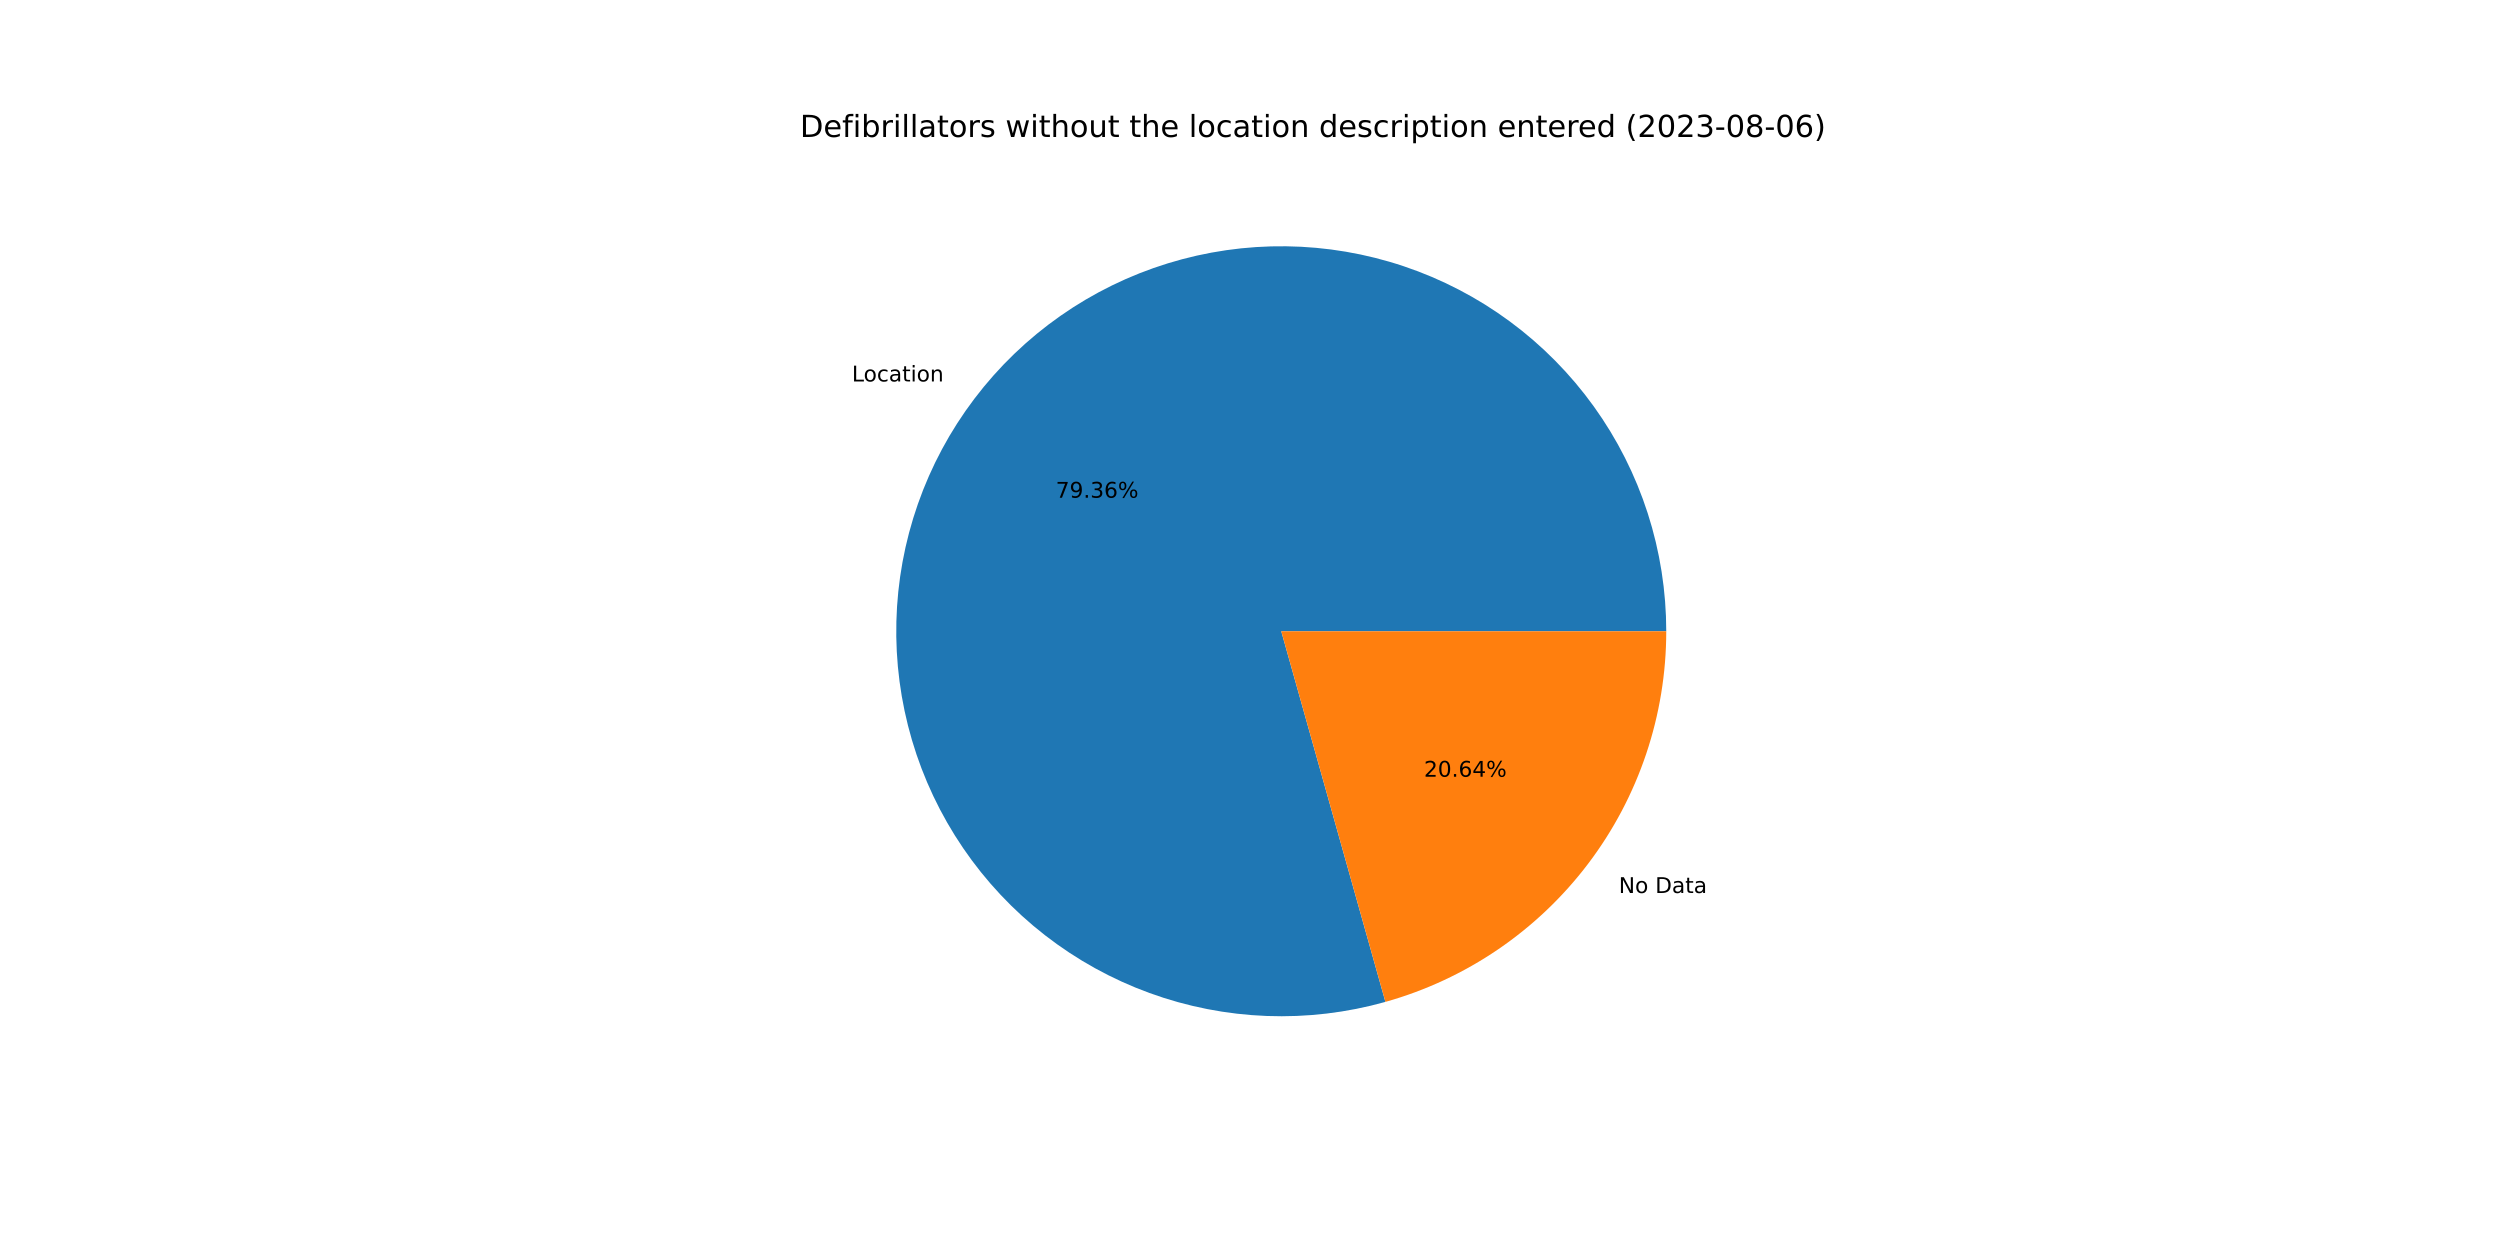
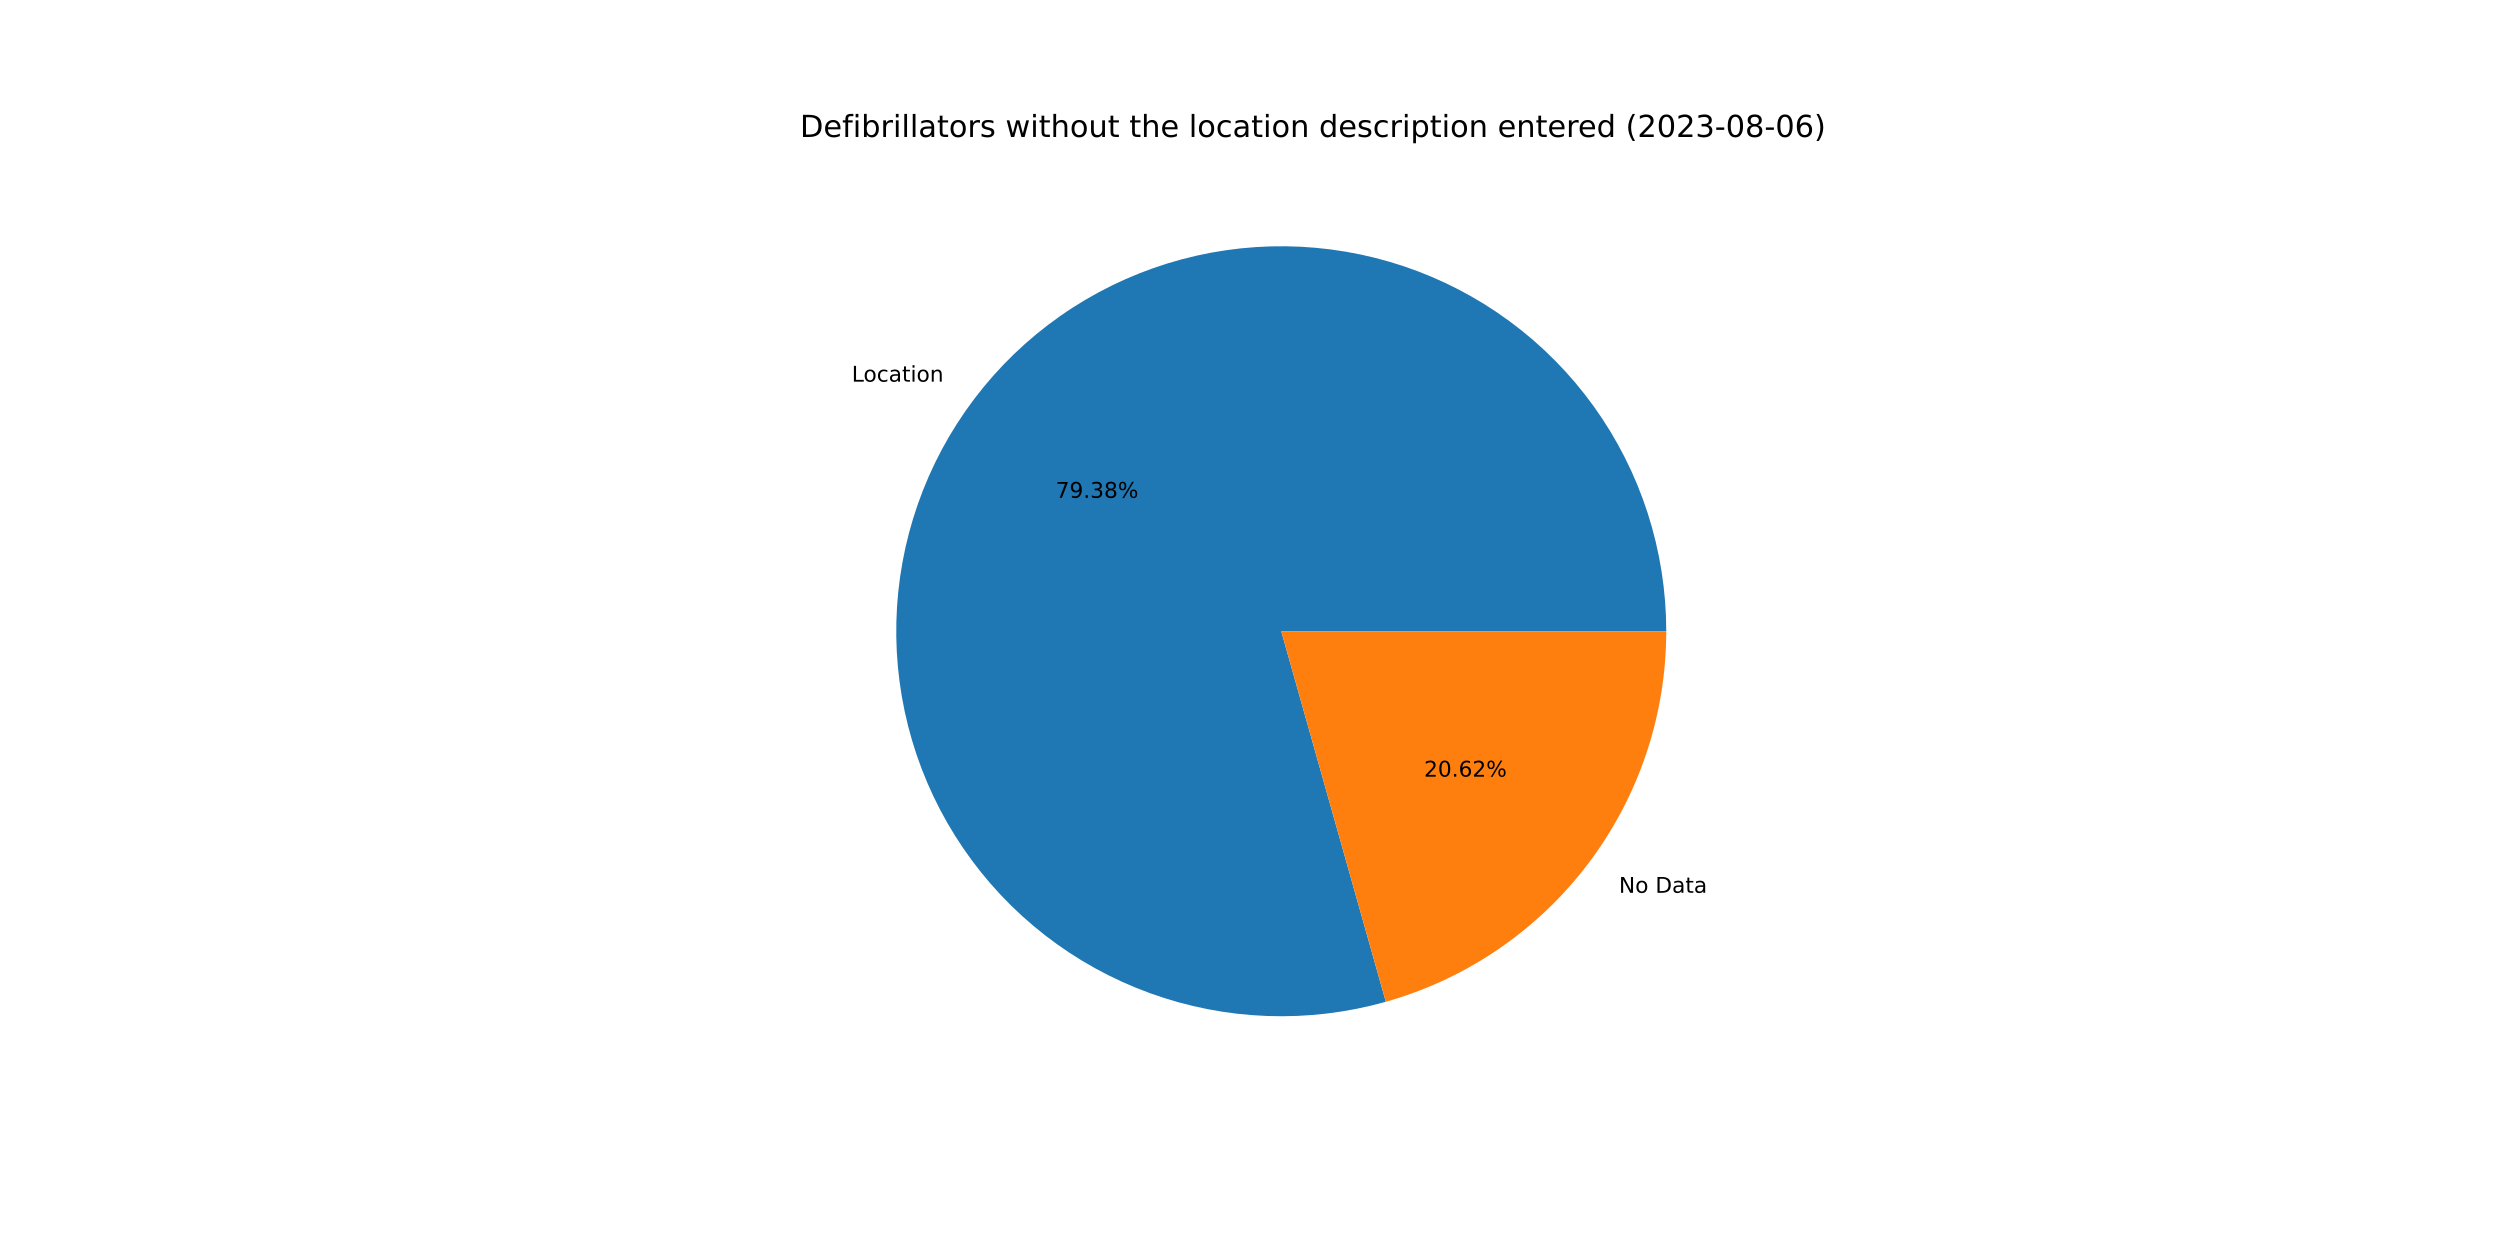
<svg xmlns="http://www.w3.org/2000/svg" xmlns:xlink="http://www.w3.org/1999/xlink" width="1152pt" height="576pt" viewBox="0 0 1152 576" version="1.1">
  <defs>
    <style type="text/css">*{stroke-linejoin: round; stroke-linecap: butt}</style>
  </defs>
  <g id="figure_1">
    <g id="patch_1">
      <path d="M 0 576  L 1152 576  L 1152 0  L 0 0  z " style="fill: #ffffff" />
    </g>
    <g id="axes_1">
      <g id="patch_2">
-         <path d="M 767.808 290.88  C 767.808 272.413 764.925 254.059 759.262 236.482  C 753.6 218.905 745.227 202.319 734.448 187.324  C 723.669 172.33 710.614 159.11 695.756 148.144  C 680.899 137.177 664.419 128.597 646.914 122.714  C 629.41 116.832 611.093 113.718 592.628 113.486  C 574.163 113.254 555.774 115.907 538.127 121.348  C 520.48 126.789 503.79 134.953 488.662 145.543  C 473.533 156.133 460.151 169.021 448.998 183.74  C 437.846 198.458 429.059 214.829 422.957 232.258  C 416.855 249.688 413.512 267.964 413.048 286.425  C 412.584 304.886 415.006 323.306 420.225 341.02  C 425.444 358.734 433.397 375.525 443.797 390.785  C 454.196 406.046 466.915 419.589 481.492 430.925  C 496.07 442.262 512.329 451.253 529.68 457.573  C 547.032 463.894 565.264 467.467 583.718 468.162  C 602.171 468.858 620.621 466.668 638.399 461.671  L 590.4 290.88  L 767.808 290.88  z " style="fill: #1f77b4" />
+         <path d="M 767.808 290.88  C 767.808 272.409 764.923 254.051 759.258 236.47  C 753.593 218.889 745.217 202.3 734.434 187.304  C 723.65 172.308 710.59 159.088 695.726 148.122  C 680.863 137.155 664.378 128.578 646.867 122.698  C 629.357 116.819 611.035 113.711 592.566 113.485  C 574.096 113.26 555.704 115.92 538.056 121.37  C 520.407 126.82 503.717 134.993 488.59 145.593  C 473.464 156.193 460.085 169.09 448.938 183.819  C 437.791 198.547 429.013 214.926 422.92 232.364  C 416.828 249.801 413.496 268.083 413.045 286.549  C 412.594 305.014 415.03 323.437 420.264 341.151  C 425.498 358.865 433.466 375.653 443.881 390.908  C 454.295 406.163 467.029 419.699 481.62 431.024  C 496.211 442.35 512.482 451.328 529.844 457.633  C 547.205 463.938 565.445 467.493 583.904 468.169  C 602.363 468.845 620.814 466.635 638.59 461.617  L 590.4 290.88  L 767.808 290.88  z " style="fill: #1f77b4" />
      </g>
      <g id="patch_3">
-         <path d="M 638.399 461.671  C 675.634 451.207 708.444 428.848 731.802 398.02  C 755.16 367.193 767.808 329.557 767.808 290.88  L 590.4 290.88  L 638.399 461.671  z " style="fill: #ff7f0e" />
+         <path d="M 638.59 461.617  C 675.781 451.121 708.542 428.755 731.862 397.941  C 755.182 367.128 767.808 329.523 767.808 290.88  L 590.4 290.88  L 638.59 461.617  z " style="fill: #ff7f0e" />
      </g>
      <g id="matplotlib.axis_1" />
      <g id="matplotlib.axis_2" />
      <g id="text_1">
-         <g transform="translate(392.5609 175.7849)scale(0.1 -0.1)">
+         <g transform="translate(392.495 175.872)scale(0.1 -0.1)">
          <defs>
            <path id="DejaVuSans-4c" d="M 628 4666  L 1259 4666  L 1259 531  L 3531 531  L 3531 0  L 628 0  L 628 4666  z " transform="scale(0.015625)" />
            <path id="DejaVuSans-6f" d="M 1959 3097  Q 1497 3097 1228 2736  Q 959 2375 959 1747  Q 959 1119 1226 758  Q 1494 397 1959 397  Q 2419 397 2687 759  Q 2956 1122 2956 1747  Q 2956 2369 2687 2733  Q 2419 3097 1959 3097  z M 1959 3584  Q 2709 3584 3137 3096  Q 3566 2609 3566 1747  Q 3566 888 3137 398  Q 2709 -91 1959 -91  Q 1206 -91 779 398  Q 353 888 353 1747  Q 353 2609 779 3096  Q 1206 3584 1959 3584  z " transform="scale(0.015625)" />
            <path id="DejaVuSans-63" d="M 3122 3366  L 3122 2828  Q 2878 2963 2633 3030  Q 2388 3097 2138 3097  Q 1578 3097 1268 2742  Q 959 2388 959 1747  Q 959 1106 1268 751  Q 1578 397 2138 397  Q 2388 397 2633 464  Q 2878 531 3122 666  L 3122 134  Q 2881 22 2623 -34  Q 2366 -91 2075 -91  Q 1284 -91 818 406  Q 353 903 353 1747  Q 353 2603 823 3093  Q 1294 3584 2113 3584  Q 2378 3584 2631 3529  Q 2884 3475 3122 3366  z " transform="scale(0.015625)" />
            <path id="DejaVuSans-61" d="M 2194 1759  Q 1497 1759 1228 1600  Q 959 1441 959 1056  Q 959 750 1161 570  Q 1363 391 1709 391  Q 2188 391 2477 730  Q 2766 1069 2766 1631  L 2766 1759  L 2194 1759  z M 3341 1997  L 3341 0  L 2766 0  L 2766 531  Q 2569 213 2275 61  Q 1981 -91 1556 -91  Q 1019 -91 701 211  Q 384 513 384 1019  Q 384 1609 779 1909  Q 1175 2209 1959 2209  L 2766 2209  L 2766 2266  Q 2766 2663 2505 2880  Q 2244 3097 1772 3097  Q 1472 3097 1187 3025  Q 903 2953 641 2809  L 641 3341  Q 956 3463 1253 3523  Q 1550 3584 1831 3584  Q 2591 3584 2966 3190  Q 3341 2797 3341 1997  z " transform="scale(0.015625)" />
            <path id="DejaVuSans-74" d="M 1172 4494  L 1172 3500  L 2356 3500  L 2356 3053  L 1172 3053  L 1172 1153  Q 1172 725 1289 603  Q 1406 481 1766 481  L 2356 481  L 2356 0  L 1766 0  Q 1100 0 847 248  Q 594 497 594 1153  L 594 3053  L 172 3053  L 172 3500  L 594 3500  L 594 4494  L 1172 4494  z " transform="scale(0.015625)" />
            <path id="DejaVuSans-69" d="M 603 3500  L 1178 3500  L 1178 0  L 603 0  L 603 3500  z M 603 4863  L 1178 4863  L 1178 4134  L 603 4134  L 603 4863  z " transform="scale(0.015625)" />
            <path id="DejaVuSans-6e" d="M 3513 2113  L 3513 0  L 2938 0  L 2938 2094  Q 2938 2591 2744 2837  Q 2550 3084 2163 3084  Q 1697 3084 1428 2787  Q 1159 2491 1159 1978  L 1159 0  L 581 0  L 581 3500  L 1159 3500  L 1159 2956  Q 1366 3272 1645 3428  Q 1925 3584 2291 3584  Q 2894 3584 3203 3211  Q 3513 2838 3513 2113  z " transform="scale(0.015625)" />
          </defs>
          <use xlink:href="#DejaVuSans-4c" />
          <use xlink:href="#DejaVuSans-6f" x="53.963" />
          <use xlink:href="#DejaVuSans-63" x="115.145" />
          <use xlink:href="#DejaVuSans-61" x="170.125" />
          <use xlink:href="#DejaVuSans-74" x="231.404" />
          <use xlink:href="#DejaVuSans-69" x="270.613" />
          <use xlink:href="#DejaVuSans-6f" x="298.396" />
          <use xlink:href="#DejaVuSans-6e" x="359.578" />
        </g>
      </g>
      <g id="text_2">
-         <g transform="translate(486.494 229.3551)scale(0.1 -0.1)">
+         <g transform="translate(486.458 229.4026)scale(0.1 -0.1)">
          <defs>
            <path id="DejaVuSans-37" d="M 525 4666  L 3525 4666  L 3525 4397  L 1831 0  L 1172 0  L 2766 4134  L 525 4134  L 525 4666  z " transform="scale(0.015625)" />
            <path id="DejaVuSans-39" d="M 703 97  L 703 672  Q 941 559 1184 500  Q 1428 441 1663 441  Q 2288 441 2617 861  Q 2947 1281 2994 2138  Q 2813 1869 2534 1725  Q 2256 1581 1919 1581  Q 1219 1581 811 2004  Q 403 2428 403 3163  Q 403 3881 828 4315  Q 1253 4750 1959 4750  Q 2769 4750 3195 4129  Q 3622 3509 3622 2328  Q 3622 1225 3098 567  Q 2575 -91 1691 -91  Q 1453 -91 1209 -44  Q 966 3 703 97  z M 1959 2075  Q 2384 2075 2632 2365  Q 2881 2656 2881 3163  Q 2881 3666 2632 3958  Q 2384 4250 1959 4250  Q 1534 4250 1286 3958  Q 1038 3666 1038 3163  Q 1038 2656 1286 2365  Q 1534 2075 1959 2075  z " transform="scale(0.015625)" />
            <path id="DejaVuSans-2e" d="M 684 794  L 1344 794  L 1344 0  L 684 0  L 684 794  z " transform="scale(0.015625)" />
            <path id="DejaVuSans-33" d="M 2597 2516  Q 3050 2419 3304 2112  Q 3559 1806 3559 1356  Q 3559 666 3084 287  Q 2609 -91 1734 -91  Q 1441 -91 1130 -33  Q 819 25 488 141  L 488 750  Q 750 597 1062 519  Q 1375 441 1716 441  Q 2309 441 2620 675  Q 2931 909 2931 1356  Q 2931 1769 2642 2001  Q 2353 2234 1838 2234  L 1294 2234  L 1294 2753  L 1863 2753  Q 2328 2753 2575 2939  Q 2822 3125 2822 3475  Q 2822 3834 2567 4026  Q 2313 4219 1838 4219  Q 1578 4219 1281 4162  Q 984 4106 628 3988  L 628 4550  Q 988 4650 1302 4700  Q 1616 4750 1894 4750  Q 2613 4750 3031 4423  Q 3450 4097 3450 3541  Q 3450 3153 3228 2886  Q 3006 2619 2597 2516  z " transform="scale(0.015625)" />
-             <path id="DejaVuSans-36" d="M 2113 2584  Q 1688 2584 1439 2293  Q 1191 2003 1191 1497  Q 1191 994 1439 701  Q 1688 409 2113 409  Q 2538 409 2786 701  Q 3034 994 3034 1497  Q 3034 2003 2786 2293  Q 2538 2584 2113 2584  z M 3366 4563  L 3366 3988  Q 3128 4100 2886 4159  Q 2644 4219 2406 4219  Q 1781 4219 1451 3797  Q 1122 3375 1075 2522  Q 1259 2794 1537 2939  Q 1816 3084 2150 3084  Q 2853 3084 3261 2657  Q 3669 2231 3669 1497  Q 3669 778 3244 343  Q 2819 -91 2113 -91  Q 1303 -91 875 529  Q 447 1150 447 2328  Q 447 3434 972 4092  Q 1497 4750 2381 4750  Q 2619 4750 2861 4703  Q 3103 4656 3366 4563  z " transform="scale(0.015625)" />
+             <path id="DejaVuSans-38" d="M 2034 2216  Q 1584 2216 1326 1975  Q 1069 1734 1069 1313  Q 1069 891 1326 650  Q 1584 409 2034 409  Q 2484 409 2743 651  Q 3003 894 3003 1313  Q 3003 1734 2745 1975  Q 2488 2216 2034 2216  z M 1403 2484  Q 997 2584 770 2862  Q 544 3141 544 3541  Q 544 4100 942 4425  Q 1341 4750 2034 4750  Q 2731 4750 3128 4425  Q 3525 4100 3525 3541  Q 3525 3141 3298 2862  Q 3072 2584 2669 2484  Q 3125 2378 3379 2068  Q 3634 1759 3634 1313  Q 3634 634 3220 271  Q 2806 -91 2034 -91  Q 1263 -91 848 271  Q 434 634 434 1313  Q 434 1759 690 2068  Q 947 2378 1403 2484  z M 1172 3481  Q 1172 3119 1398 2916  Q 1625 2713 2034 2713  Q 2441 2713 2670 2916  Q 2900 3119 2900 3481  Q 2900 3844 2670 4047  Q 2441 4250 2034 4250  Q 1625 4250 1398 4047  Q 1172 3844 1172 3481  z " transform="scale(0.015625)" />
            <path id="DejaVuSans-25" d="M 4653 2053  Q 4381 2053 4226 1822  Q 4072 1591 4072 1178  Q 4072 772 4226 539  Q 4381 306 4653 306  Q 4919 306 5073 539  Q 5228 772 5228 1178  Q 5228 1588 5073 1820  Q 4919 2053 4653 2053  z M 4653 2450  Q 5147 2450 5437 2106  Q 5728 1763 5728 1178  Q 5728 594 5436 251  Q 5144 -91 4653 -91  Q 4153 -91 3862 251  Q 3572 594 3572 1178  Q 3572 1766 3864 2108  Q 4156 2450 4653 2450  z M 1428 4353  Q 1159 4353 1004 4120  Q 850 3888 850 3481  Q 850 3069 1003 2837  Q 1156 2606 1428 2606  Q 1700 2606 1854 2837  Q 2009 3069 2009 3481  Q 2009 3884 1853 4118  Q 1697 4353 1428 4353  z M 4250 4750  L 4750 4750  L 1831 -91  L 1331 -91  L 4250 4750  z M 1428 4750  Q 1922 4750 2215 4408  Q 2509 4066 2509 3481  Q 2509 2891 2217 2550  Q 1925 2209 1428 2209  Q 931 2209 642 2551  Q 353 2894 353 3481  Q 353 4063 643 4406  Q 934 4750 1428 4750  z " transform="scale(0.015625)" />
          </defs>
          <use xlink:href="#DejaVuSans-37" />
          <use xlink:href="#DejaVuSans-39" x="63.623" />
          <use xlink:href="#DejaVuSans-2e" x="127.246" />
          <use xlink:href="#DejaVuSans-33" x="159.033" />
-           <use xlink:href="#DejaVuSans-36" x="222.656" />
+           <use xlink:href="#DejaVuSans-38" x="222.656" />
          <use xlink:href="#DejaVuSans-25" x="286.279" />
        </g>
      </g>
      <g id="text_3">
-         <g transform="translate(745.9422 411.4939)scale(0.1 -0.1)">
+         <g transform="translate(746.0082 411.4067)scale(0.1 -0.1)">
          <defs>
            <path id="DejaVuSans-4e" d="M 628 4666  L 1478 4666  L 3547 763  L 3547 4666  L 4159 4666  L 4159 0  L 3309 0  L 1241 3903  L 1241 0  L 628 0  L 628 4666  z " transform="scale(0.015625)" />
            <path id="DejaVuSans-20" transform="scale(0.015625)" />
            <path id="DejaVuSans-44" d="M 1259 4147  L 1259 519  L 2022 519  Q 2988 519 3436 956  Q 3884 1394 3884 2338  Q 3884 3275 3436 3711  Q 2988 4147 2022 4147  L 1259 4147  z M 628 4666  L 1925 4666  Q 3281 4666 3915 4102  Q 4550 3538 4550 2338  Q 4550 1131 3912 565  Q 3275 0 1925 0  L 628 0  L 628 4666  z " transform="scale(0.015625)" />
          </defs>
          <use xlink:href="#DejaVuSans-4e" />
          <use xlink:href="#DejaVuSans-6f" x="74.805" />
          <use xlink:href="#DejaVuSans-20" x="135.986" />
          <use xlink:href="#DejaVuSans-44" x="167.773" />
          <use xlink:href="#DejaVuSans-61" x="244.775" />
          <use xlink:href="#DejaVuSans-74" x="306.055" />
          <use xlink:href="#DejaVuSans-61" x="345.264" />
        </g>
      </g>
      <g id="text_4">
-         <g transform="translate(656.1763 357.9237)scale(0.1 -0.1)">
+         <g transform="translate(656.2123 357.8761)scale(0.1 -0.1)">
          <defs>
            <path id="DejaVuSans-32" d="M 1228 531  L 3431 531  L 3431 0  L 469 0  L 469 531  Q 828 903 1448 1529  Q 2069 2156 2228 2338  Q 2531 2678 2651 2914  Q 2772 3150 2772 3378  Q 2772 3750 2511 3984  Q 2250 4219 1831 4219  Q 1534 4219 1204 4116  Q 875 4013 500 3803  L 500 4441  Q 881 4594 1212 4672  Q 1544 4750 1819 4750  Q 2544 4750 2975 4387  Q 3406 4025 3406 3419  Q 3406 3131 3298 2873  Q 3191 2616 2906 2266  Q 2828 2175 2409 1742  Q 1991 1309 1228 531  z " transform="scale(0.015625)" />
            <path id="DejaVuSans-30" d="M 2034 4250  Q 1547 4250 1301 3770  Q 1056 3291 1056 2328  Q 1056 1369 1301 889  Q 1547 409 2034 409  Q 2525 409 2770 889  Q 3016 1369 3016 2328  Q 3016 3291 2770 3770  Q 2525 4250 2034 4250  z M 2034 4750  Q 2819 4750 3233 4129  Q 3647 3509 3647 2328  Q 3647 1150 3233 529  Q 2819 -91 2034 -91  Q 1250 -91 836 529  Q 422 1150 422 2328  Q 422 3509 836 4129  Q 1250 4750 2034 4750  z " transform="scale(0.015625)" />
-             <path id="DejaVuSans-34" d="M 2419 4116  L 825 1625  L 2419 1625  L 2419 4116  z M 2253 4666  L 3047 4666  L 3047 1625  L 3713 1625  L 3713 1100  L 3047 1100  L 3047 0  L 2419 0  L 2419 1100  L 313 1100  L 313 1709  L 2253 4666  z " transform="scale(0.015625)" />
+             <path id="DejaVuSans-36" d="M 2113 2584  Q 1688 2584 1439 2293  Q 1191 2003 1191 1497  Q 1191 994 1439 701  Q 1688 409 2113 409  Q 2538 409 2786 701  Q 3034 994 3034 1497  Q 3034 2003 2786 2293  Q 2538 2584 2113 2584  z M 3366 4563  L 3366 3988  Q 3128 4100 2886 4159  Q 2644 4219 2406 4219  Q 1781 4219 1451 3797  Q 1122 3375 1075 2522  Q 1259 2794 1537 2939  Q 1816 3084 2150 3084  Q 2853 3084 3261 2657  Q 3669 2231 3669 1497  Q 3669 778 3244 343  Q 2819 -91 2113 -91  Q 1303 -91 875 529  Q 447 1150 447 2328  Q 447 3434 972 4092  Q 1497 4750 2381 4750  Q 2619 4750 2861 4703  Q 3103 4656 3366 4563  z " transform="scale(0.015625)" />
          </defs>
          <use xlink:href="#DejaVuSans-32" />
          <use xlink:href="#DejaVuSans-30" x="63.623" />
          <use xlink:href="#DejaVuSans-2e" x="127.246" />
          <use xlink:href="#DejaVuSans-36" x="159.033" />
-           <use xlink:href="#DejaVuSans-34" x="222.656" />
+           <use xlink:href="#DejaVuSans-32" x="222.656" />
          <use xlink:href="#DejaVuSans-25" x="286.279" />
        </g>
      </g>
      <g id="text_5">
        <g transform="translate(368.64 63.12)scale(0.14 -0.14)">
          <defs>
            <path id="DejaVuSans-65" d="M 3597 1894  L 3597 1613  L 953 1613  Q 991 1019 1311 708  Q 1631 397 2203 397  Q 2534 397 2845 478  Q 3156 559 3463 722  L 3463 178  Q 3153 47 2828 -22  Q 2503 -91 2169 -91  Q 1331 -91 842 396  Q 353 884 353 1716  Q 353 2575 817 3079  Q 1281 3584 2069 3584  Q 2775 3584 3186 3129  Q 3597 2675 3597 1894  z M 3022 2063  Q 3016 2534 2758 2815  Q 2500 3097 2075 3097  Q 1594 3097 1305 2825  Q 1016 2553 972 2059  L 3022 2063  z " transform="scale(0.015625)" />
            <path id="DejaVuSans-66" d="M 2375 4863  L 2375 4384  L 1825 4384  Q 1516 4384 1395 4259  Q 1275 4134 1275 3809  L 1275 3500  L 2222 3500  L 2222 3053  L 1275 3053  L 1275 0  L 697 0  L 697 3053  L 147 3053  L 147 3500  L 697 3500  L 697 3744  Q 697 4328 969 4595  Q 1241 4863 1831 4863  L 2375 4863  z " transform="scale(0.015625)" />
            <path id="DejaVuSans-62" d="M 3116 1747  Q 3116 2381 2855 2742  Q 2594 3103 2138 3103  Q 1681 3103 1420 2742  Q 1159 2381 1159 1747  Q 1159 1113 1420 752  Q 1681 391 2138 391  Q 2594 391 2855 752  Q 3116 1113 3116 1747  z M 1159 2969  Q 1341 3281 1617 3432  Q 1894 3584 2278 3584  Q 2916 3584 3314 3078  Q 3713 2572 3713 1747  Q 3713 922 3314 415  Q 2916 -91 2278 -91  Q 1894 -91 1617 61  Q 1341 213 1159 525  L 1159 0  L 581 0  L 581 4863  L 1159 4863  L 1159 2969  z " transform="scale(0.015625)" />
            <path id="DejaVuSans-72" d="M 2631 2963  Q 2534 3019 2420 3045  Q 2306 3072 2169 3072  Q 1681 3072 1420 2755  Q 1159 2438 1159 1844  L 1159 0  L 581 0  L 581 3500  L 1159 3500  L 1159 2956  Q 1341 3275 1631 3429  Q 1922 3584 2338 3584  Q 2397 3584 2469 3576  Q 2541 3569 2628 3553  L 2631 2963  z " transform="scale(0.015625)" />
            <path id="DejaVuSans-6c" d="M 603 4863  L 1178 4863  L 1178 0  L 603 0  L 603 4863  z " transform="scale(0.015625)" />
            <path id="DejaVuSans-73" d="M 2834 3397  L 2834 2853  Q 2591 2978 2328 3040  Q 2066 3103 1784 3103  Q 1356 3103 1142 2972  Q 928 2841 928 2578  Q 928 2378 1081 2264  Q 1234 2150 1697 2047  L 1894 2003  Q 2506 1872 2764 1633  Q 3022 1394 3022 966  Q 3022 478 2636 193  Q 2250 -91 1575 -91  Q 1294 -91 989 -36  Q 684 19 347 128  L 347 722  Q 666 556 975 473  Q 1284 391 1588 391  Q 1994 391 2212 530  Q 2431 669 2431 922  Q 2431 1156 2273 1281  Q 2116 1406 1581 1522  L 1381 1569  Q 847 1681 609 1914  Q 372 2147 372 2553  Q 372 3047 722 3315  Q 1072 3584 1716 3584  Q 2034 3584 2315 3537  Q 2597 3491 2834 3397  z " transform="scale(0.015625)" />
            <path id="DejaVuSans-77" d="M 269 3500  L 844 3500  L 1563 769  L 2278 3500  L 2956 3500  L 3675 769  L 4391 3500  L 4966 3500  L 4050 0  L 3372 0  L 2619 2869  L 1863 0  L 1184 0  L 269 3500  z " transform="scale(0.015625)" />
            <path id="DejaVuSans-68" d="M 3513 2113  L 3513 0  L 2938 0  L 2938 2094  Q 2938 2591 2744 2837  Q 2550 3084 2163 3084  Q 1697 3084 1428 2787  Q 1159 2491 1159 1978  L 1159 0  L 581 0  L 581 4863  L 1159 4863  L 1159 2956  Q 1366 3272 1645 3428  Q 1925 3584 2291 3584  Q 2894 3584 3203 3211  Q 3513 2838 3513 2113  z " transform="scale(0.015625)" />
            <path id="DejaVuSans-75" d="M 544 1381  L 544 3500  L 1119 3500  L 1119 1403  Q 1119 906 1312 657  Q 1506 409 1894 409  Q 2359 409 2629 706  Q 2900 1003 2900 1516  L 2900 3500  L 3475 3500  L 3475 0  L 2900 0  L 2900 538  Q 2691 219 2414 64  Q 2138 -91 1772 -91  Q 1169 -91 856 284  Q 544 659 544 1381  z M 1991 3584  L 1991 3584  z " transform="scale(0.015625)" />
            <path id="DejaVuSans-64" d="M 2906 2969  L 2906 4863  L 3481 4863  L 3481 0  L 2906 0  L 2906 525  Q 2725 213 2448 61  Q 2172 -91 1784 -91  Q 1150 -91 751 415  Q 353 922 353 1747  Q 353 2572 751 3078  Q 1150 3584 1784 3584  Q 2172 3584 2448 3432  Q 2725 3281 2906 2969  z M 947 1747  Q 947 1113 1208 752  Q 1469 391 1925 391  Q 2381 391 2643 752  Q 2906 1113 2906 1747  Q 2906 2381 2643 2742  Q 2381 3103 1925 3103  Q 1469 3103 1208 2742  Q 947 2381 947 1747  z " transform="scale(0.015625)" />
            <path id="DejaVuSans-70" d="M 1159 525  L 1159 -1331  L 581 -1331  L 581 3500  L 1159 3500  L 1159 2969  Q 1341 3281 1617 3432  Q 1894 3584 2278 3584  Q 2916 3584 3314 3078  Q 3713 2572 3713 1747  Q 3713 922 3314 415  Q 2916 -91 2278 -91  Q 1894 -91 1617 61  Q 1341 213 1159 525  z M 3116 1747  Q 3116 2381 2855 2742  Q 2594 3103 2138 3103  Q 1681 3103 1420 2742  Q 1159 2381 1159 1747  Q 1159 1113 1420 752  Q 1681 391 2138 391  Q 2594 391 2855 752  Q 3116 1113 3116 1747  z " transform="scale(0.015625)" />
            <path id="DejaVuSans-28" d="M 1984 4856  Q 1566 4138 1362 3434  Q 1159 2731 1159 2009  Q 1159 1288 1364 580  Q 1569 -128 1984 -844  L 1484 -844  Q 1016 -109 783 600  Q 550 1309 550 2009  Q 550 2706 781 3412  Q 1013 4119 1484 4856  L 1984 4856  z " transform="scale(0.015625)" />
            <path id="DejaVuSans-2d" d="M 313 2009  L 1997 2009  L 1997 1497  L 313 1497  L 313 2009  z " transform="scale(0.015625)" />
-             <path id="DejaVuSans-38" d="M 2034 2216  Q 1584 2216 1326 1975  Q 1069 1734 1069 1313  Q 1069 891 1326 650  Q 1584 409 2034 409  Q 2484 409 2743 651  Q 3003 894 3003 1313  Q 3003 1734 2745 1975  Q 2488 2216 2034 2216  z M 1403 2484  Q 997 2584 770 2862  Q 544 3141 544 3541  Q 544 4100 942 4425  Q 1341 4750 2034 4750  Q 2731 4750 3128 4425  Q 3525 4100 3525 3541  Q 3525 3141 3298 2862  Q 3072 2584 2669 2484  Q 3125 2378 3379 2068  Q 3634 1759 3634 1313  Q 3634 634 3220 271  Q 2806 -91 2034 -91  Q 1263 -91 848 271  Q 434 634 434 1313  Q 434 1759 690 2068  Q 947 2378 1403 2484  z M 1172 3481  Q 1172 3119 1398 2916  Q 1625 2713 2034 2713  Q 2441 2713 2670 2916  Q 2900 3119 2900 3481  Q 2900 3844 2670 4047  Q 2441 4250 2034 4250  Q 1625 4250 1398 4047  Q 1172 3844 1172 3481  z " transform="scale(0.015625)" />
            <path id="DejaVuSans-29" d="M 513 4856  L 1013 4856  Q 1481 4119 1714 3412  Q 1947 2706 1947 2009  Q 1947 1309 1714 600  Q 1481 -109 1013 -844  L 513 -844  Q 928 -128 1133 580  Q 1338 1288 1338 2009  Q 1338 2731 1133 3434  Q 928 4138 513 4856  z " transform="scale(0.015625)" />
          </defs>
          <use xlink:href="#DejaVuSans-44" />
          <use xlink:href="#DejaVuSans-65" x="77.002" />
          <use xlink:href="#DejaVuSans-66" x="138.525" />
          <use xlink:href="#DejaVuSans-69" x="173.73" />
          <use xlink:href="#DejaVuSans-62" x="201.514" />
          <use xlink:href="#DejaVuSans-72" x="264.99" />
          <use xlink:href="#DejaVuSans-69" x="306.104" />
          <use xlink:href="#DejaVuSans-6c" x="333.887" />
          <use xlink:href="#DejaVuSans-6c" x="361.67" />
          <use xlink:href="#DejaVuSans-61" x="389.453" />
          <use xlink:href="#DejaVuSans-74" x="450.732" />
          <use xlink:href="#DejaVuSans-6f" x="489.941" />
          <use xlink:href="#DejaVuSans-72" x="551.123" />
          <use xlink:href="#DejaVuSans-73" x="592.236" />
          <use xlink:href="#DejaVuSans-20" x="644.336" />
          <use xlink:href="#DejaVuSans-77" x="676.123" />
          <use xlink:href="#DejaVuSans-69" x="757.91" />
          <use xlink:href="#DejaVuSans-74" x="785.693" />
          <use xlink:href="#DejaVuSans-68" x="824.902" />
          <use xlink:href="#DejaVuSans-6f" x="888.281" />
          <use xlink:href="#DejaVuSans-75" x="949.463" />
          <use xlink:href="#DejaVuSans-74" x="1012.842" />
          <use xlink:href="#DejaVuSans-20" x="1052.051" />
          <use xlink:href="#DejaVuSans-74" x="1083.838" />
          <use xlink:href="#DejaVuSans-68" x="1123.047" />
          <use xlink:href="#DejaVuSans-65" x="1186.426" />
          <use xlink:href="#DejaVuSans-20" x="1247.949" />
          <use xlink:href="#DejaVuSans-6c" x="1279.736" />
          <use xlink:href="#DejaVuSans-6f" x="1307.52" />
          <use xlink:href="#DejaVuSans-63" x="1368.701" />
          <use xlink:href="#DejaVuSans-61" x="1423.682" />
          <use xlink:href="#DejaVuSans-74" x="1484.961" />
          <use xlink:href="#DejaVuSans-69" x="1524.17" />
          <use xlink:href="#DejaVuSans-6f" x="1551.953" />
          <use xlink:href="#DejaVuSans-6e" x="1613.135" />
          <use xlink:href="#DejaVuSans-20" x="1676.514" />
          <use xlink:href="#DejaVuSans-64" x="1708.301" />
          <use xlink:href="#DejaVuSans-65" x="1771.777" />
          <use xlink:href="#DejaVuSans-73" x="1833.301" />
          <use xlink:href="#DejaVuSans-63" x="1885.4" />
          <use xlink:href="#DejaVuSans-72" x="1940.381" />
          <use xlink:href="#DejaVuSans-69" x="1981.494" />
          <use xlink:href="#DejaVuSans-70" x="2009.277" />
          <use xlink:href="#DejaVuSans-74" x="2072.754" />
          <use xlink:href="#DejaVuSans-69" x="2111.963" />
          <use xlink:href="#DejaVuSans-6f" x="2139.746" />
          <use xlink:href="#DejaVuSans-6e" x="2200.928" />
          <use xlink:href="#DejaVuSans-20" x="2264.307" />
          <use xlink:href="#DejaVuSans-65" x="2296.094" />
          <use xlink:href="#DejaVuSans-6e" x="2357.617" />
          <use xlink:href="#DejaVuSans-74" x="2420.996" />
          <use xlink:href="#DejaVuSans-65" x="2460.205" />
          <use xlink:href="#DejaVuSans-72" x="2521.729" />
          <use xlink:href="#DejaVuSans-65" x="2560.592" />
          <use xlink:href="#DejaVuSans-64" x="2622.115" />
          <use xlink:href="#DejaVuSans-20" x="2685.592" />
          <use xlink:href="#DejaVuSans-28" x="2717.379" />
          <use xlink:href="#DejaVuSans-32" x="2756.393" />
          <use xlink:href="#DejaVuSans-30" x="2820.016" />
          <use xlink:href="#DejaVuSans-32" x="2883.639" />
          <use xlink:href="#DejaVuSans-33" x="2947.262" />
          <use xlink:href="#DejaVuSans-2d" x="3010.885" />
          <use xlink:href="#DejaVuSans-30" x="3046.969" />
          <use xlink:href="#DejaVuSans-38" x="3110.592" />
          <use xlink:href="#DejaVuSans-2d" x="3174.215" />
          <use xlink:href="#DejaVuSans-30" x="3210.299" />
          <use xlink:href="#DejaVuSans-36" x="3273.922" />
          <use xlink:href="#DejaVuSans-29" x="3337.545" />
        </g>
      </g>
    </g>
  </g>
</svg>
